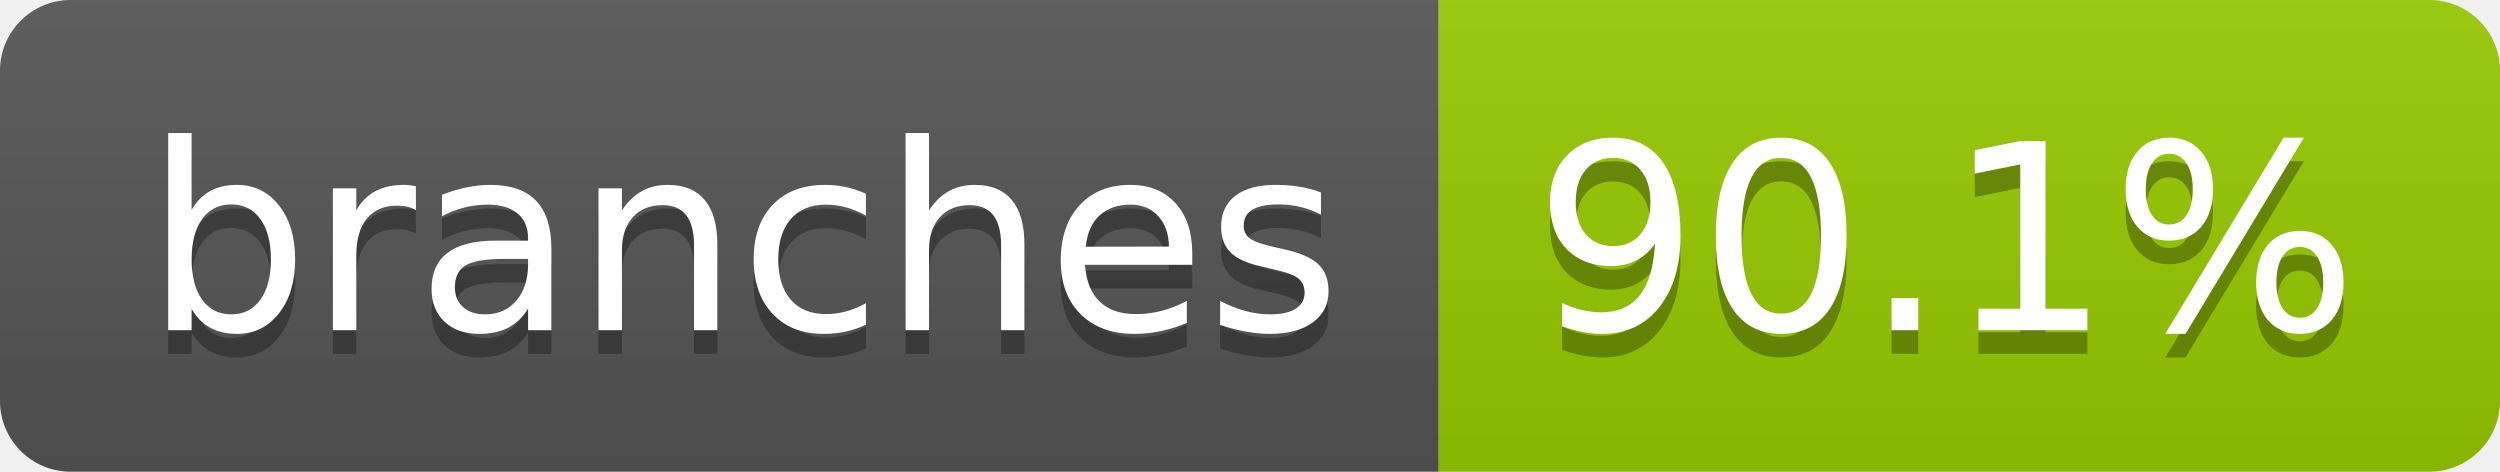
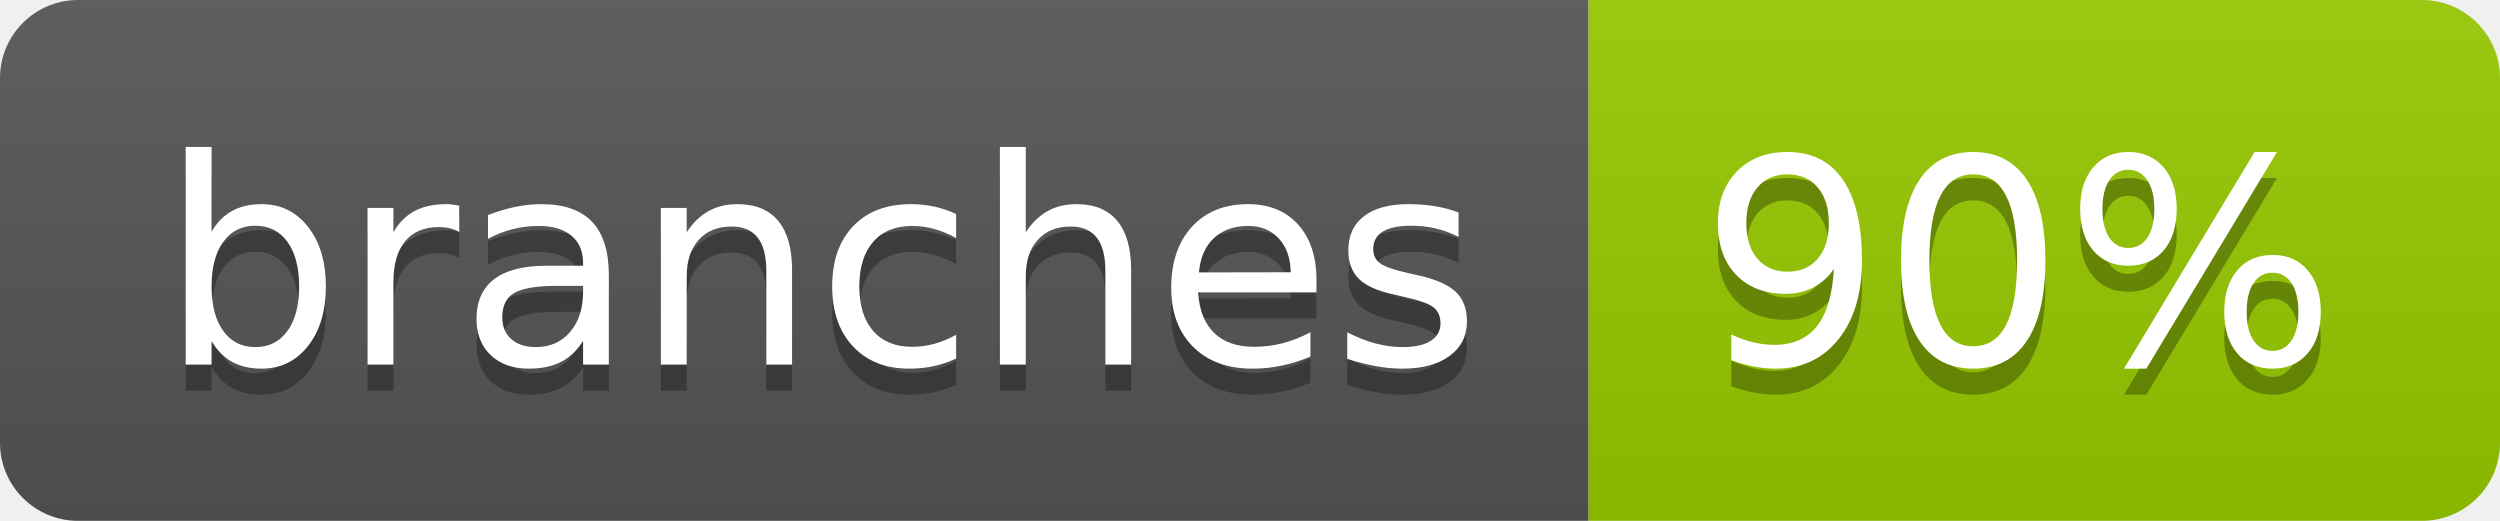
- <svg xmlns="http://www.w3.org/2000/svg" width="106" height="20" role="img" aria-label="branches: 90.1%">
+ <svg xmlns="http://www.w3.org/2000/svg" width="96" height="20" role="img" aria-label="branches: 90%">
  <linearGradient id="s" x2="0" y2="100%">
    <stop offset="0" stop-color="#bbb" stop-opacity=".1" />
    <stop offset="1" stop-opacity=".1" />
  </linearGradient>
  <clipPath id="r">
-     <rect width="106" height="20" rx="3" fill="#fff" />
+     <rect width="96" height="20" rx="3" fill="#fff" />
  </clipPath>
  <g clip-path="url(#r)">
    <rect width="61" height="20" fill="#555" />
-     <rect x="61" width="45" height="20" fill="#97ca00" />
-     <rect width="106" height="20" fill="url(#s)" />
+     <rect x="61" width="35" height="20" fill="#97ca00" />
+     <rect width="96" height="20" fill="url(#s)" />
  </g>
  <g fill="#fff" text-anchor="middle" font-family="Verdana,Geneva,DejaVu Sans,sans-serif" text-rendering="geometricPrecision" font-size="110">
    <text aria-hidden="true" x="315" y="150" fill="#010101" fill-opacity=".3" transform="scale(.1)" textLength="507">branches</text>
    <text x="315" y="140" transform="scale(.1)" fill="#fff" textLength="507">branches</text>
-     <text aria-hidden="true" x="825" y="150" fill="#010101" fill-opacity=".3" transform="scale(.1)" textLength="350">90.1%</text>
-     <text x="825" y="140" transform="scale(.1)" fill="#fff" textLength="350">90.1%</text>
+     <text aria-hidden="true" x="775" y="150" fill="#010101" fill-opacity=".3" transform="scale(.1)" textLength="245">90%</text>
+     <text x="775" y="140" transform="scale(.1)" fill="#fff" textLength="245">90%</text>
  </g>
</svg>
